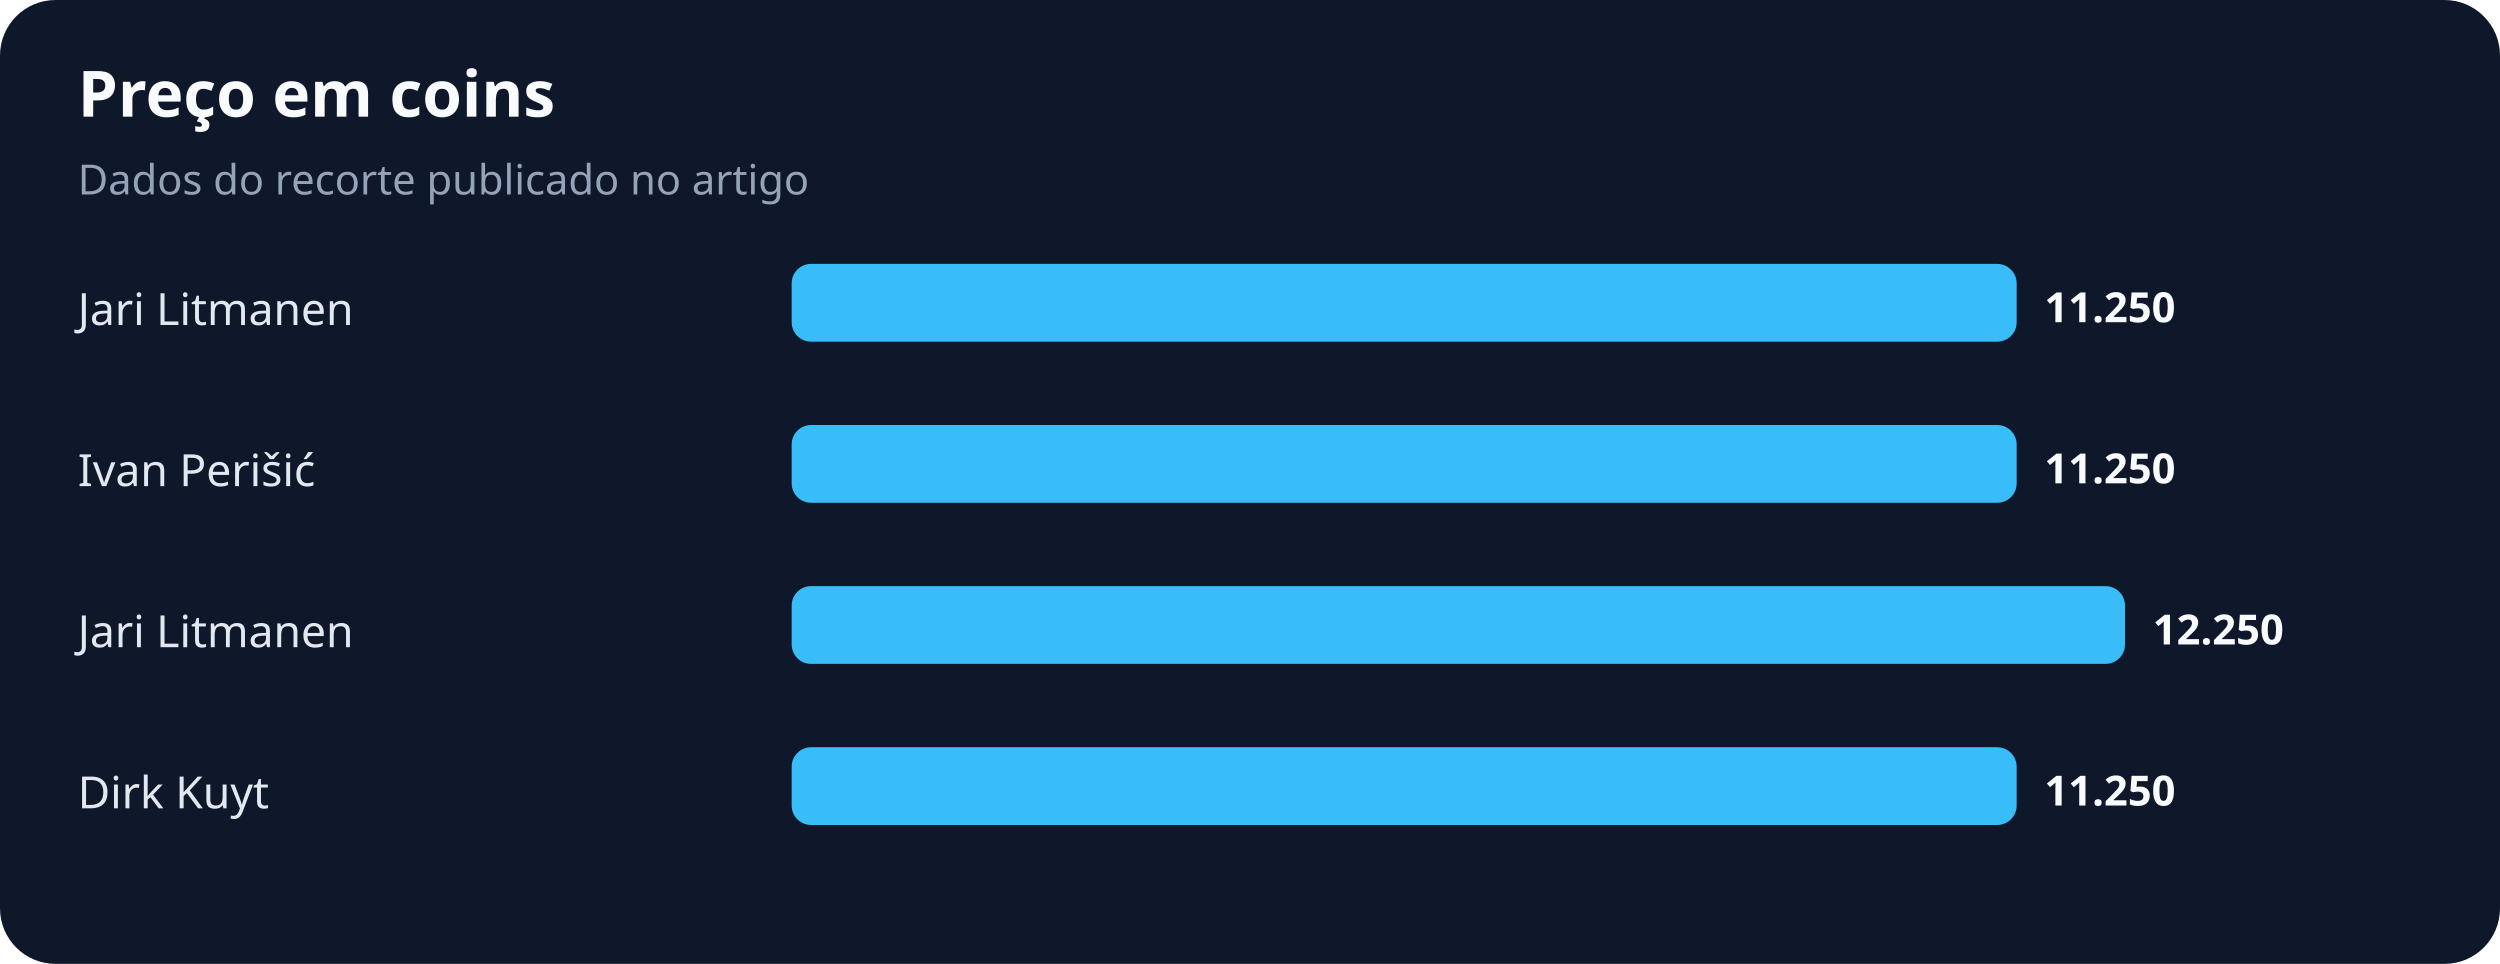
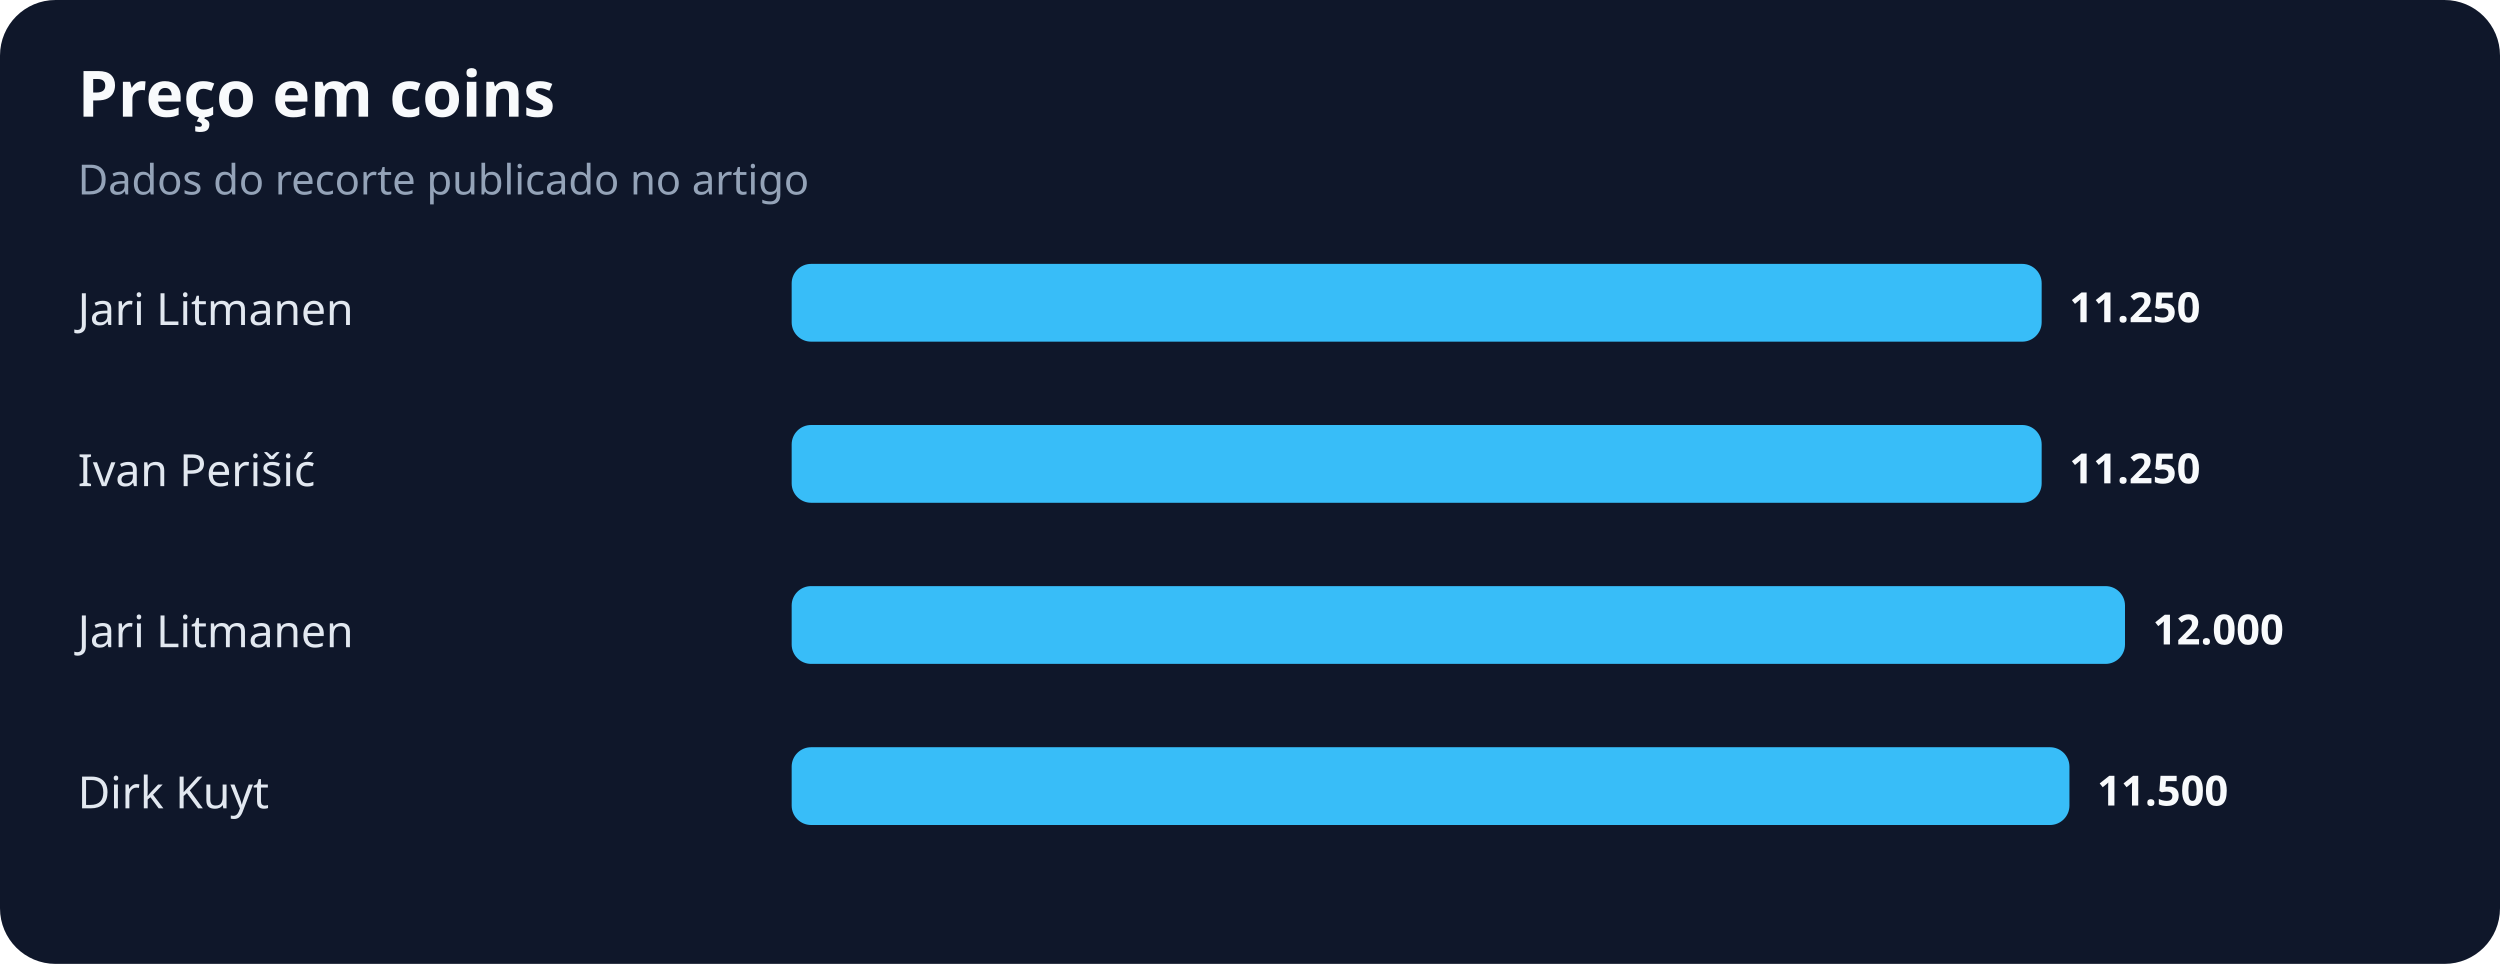
<svg xmlns="http://www.w3.org/2000/svg" width="900" height="347" viewBox="0 0 900 347" role="img" aria-labelledby="title desc">
  <rect width="100%" height="100%" rx="20" fill="#0f172a" />
  <text x="28" y="42" fill="#f8fafc" font-family="system-ui,sans-serif" font-size="23" font-weight="700">Preço em coins</text>
  <text x="28" y="70" fill="#94a3b8" font-family="system-ui,sans-serif" font-size="15">Dados do recorte publicado no artigo</text>
  <text x="28" y="117" fill="#e2e8f0" font-family="system-ui,sans-serif" font-size="16">Jari Litmanen</text>
-   <rect x="285" y="95" width="441" height="28" rx="7" fill="#38bdf8" />
-   <text x="736" y="116" fill="#f8fafc" font-family="system-ui,sans-serif" font-size="15" font-weight="700">11.250</text>
+   <rect x="285" y="95" width="450" height="28" rx="7" fill="#38bdf8" />
+   <text x="745" y="116" fill="#f8fafc" font-family="system-ui,sans-serif" font-size="15" font-weight="700">11.250</text>
  <text x="28" y="175" fill="#e2e8f0" font-family="system-ui,sans-serif" font-size="16">Ivan Perišić</text>
-   <rect x="285" y="153" width="441" height="28" rx="7" fill="#38bdf8" />
-   <text x="736" y="174" fill="#f8fafc" font-family="system-ui,sans-serif" font-size="15" font-weight="700">11.250</text>
+   <rect x="285" y="153" width="450" height="28" rx="7" fill="#38bdf8" />
+   <text x="745" y="174" fill="#f8fafc" font-family="system-ui,sans-serif" font-size="15" font-weight="700">11.250</text>
  <text x="28" y="233" fill="#e2e8f0" font-family="system-ui,sans-serif" font-size="16">Jari Litmanen</text>
  <rect x="285" y="211" width="480" height="28" rx="7" fill="#38bdf8" />
-   <text x="775" y="232" fill="#f8fafc" font-family="system-ui,sans-serif" font-size="15" font-weight="700">12.250</text>
+   <text x="775" y="232" fill="#f8fafc" font-family="system-ui,sans-serif" font-size="15" font-weight="700">12.000</text>
  <text x="28" y="291" fill="#e2e8f0" font-family="system-ui,sans-serif" font-size="16">Dirk Kuyt</text>
-   <rect x="285" y="269" width="441" height="28" rx="7" fill="#38bdf8" />
-   <text x="736" y="290" fill="#f8fafc" font-family="system-ui,sans-serif" font-size="15" font-weight="700">11.250</text>
+   <rect x="285" y="269" width="460" height="28" rx="7" fill="#38bdf8" />
+   <text x="755" y="290" fill="#f8fafc" font-family="system-ui,sans-serif" font-size="15" font-weight="700">11.500</text>
</svg>
